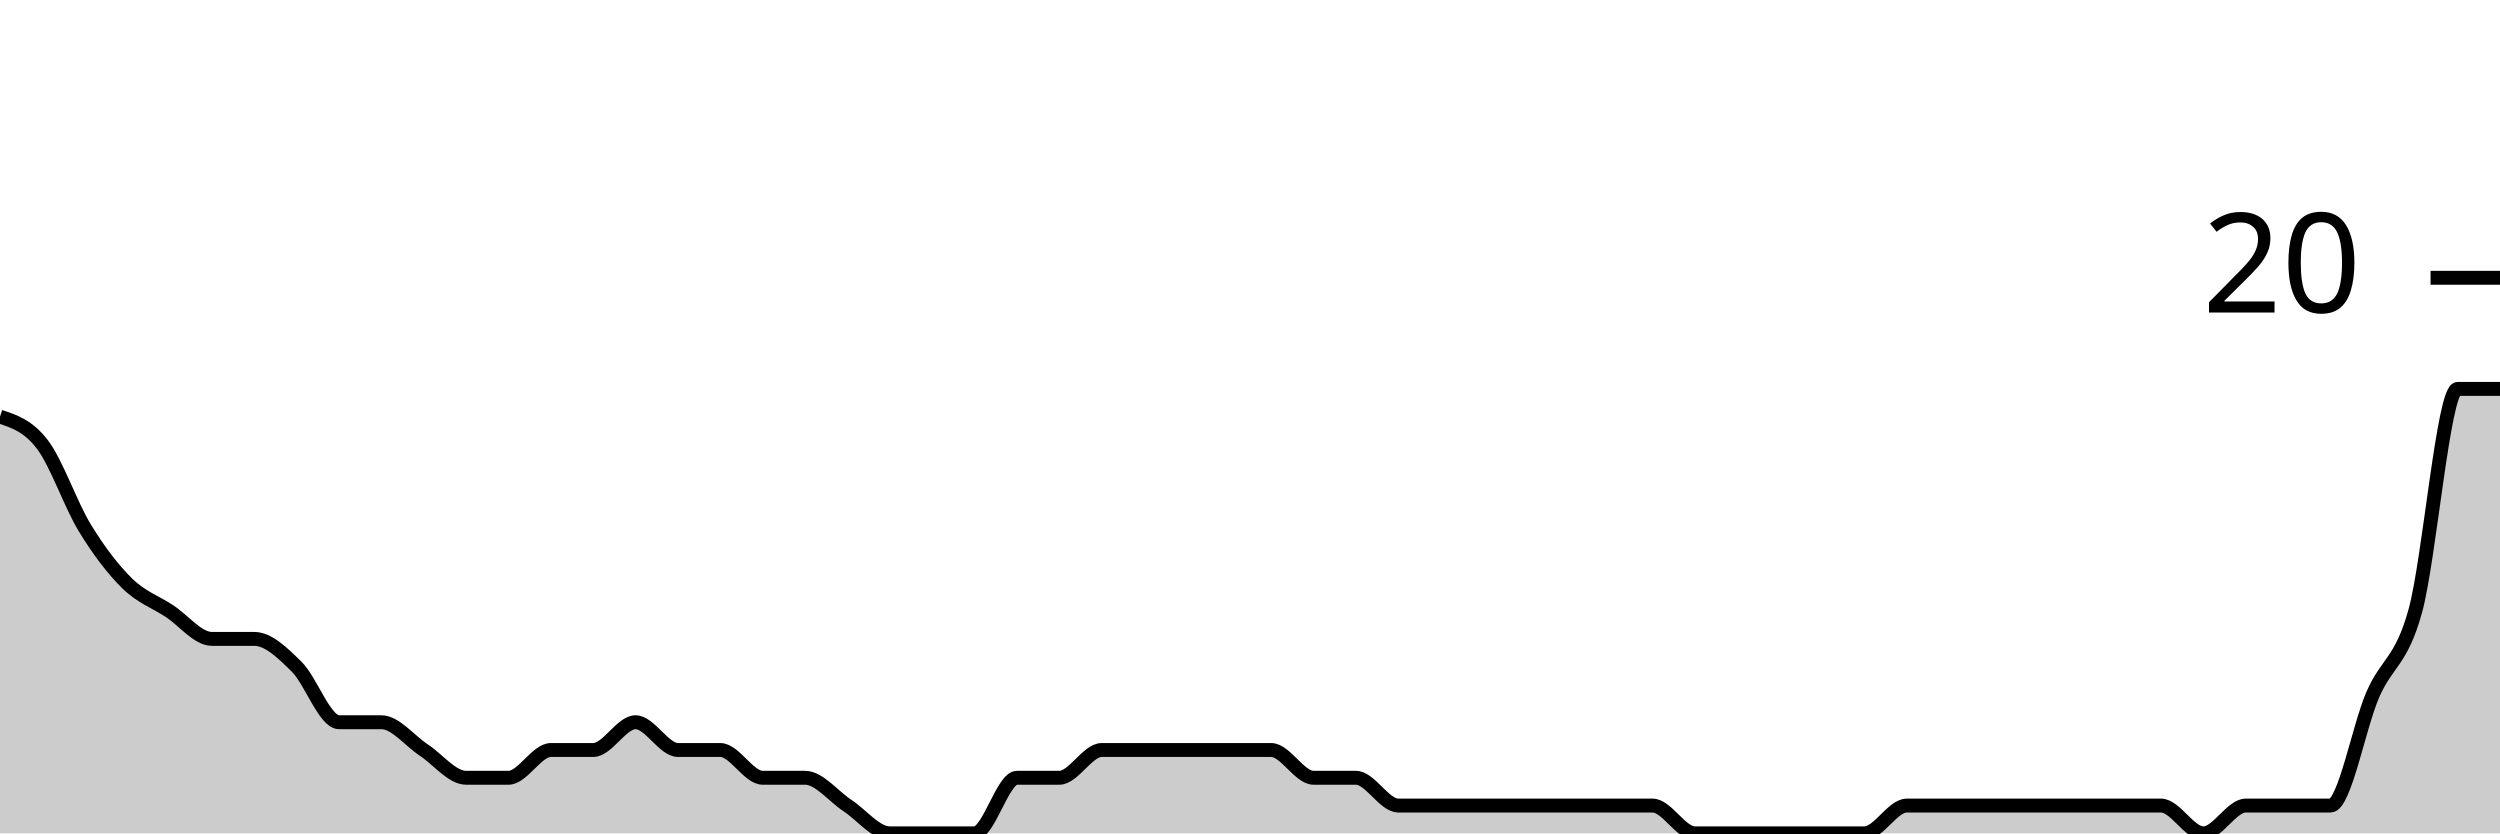
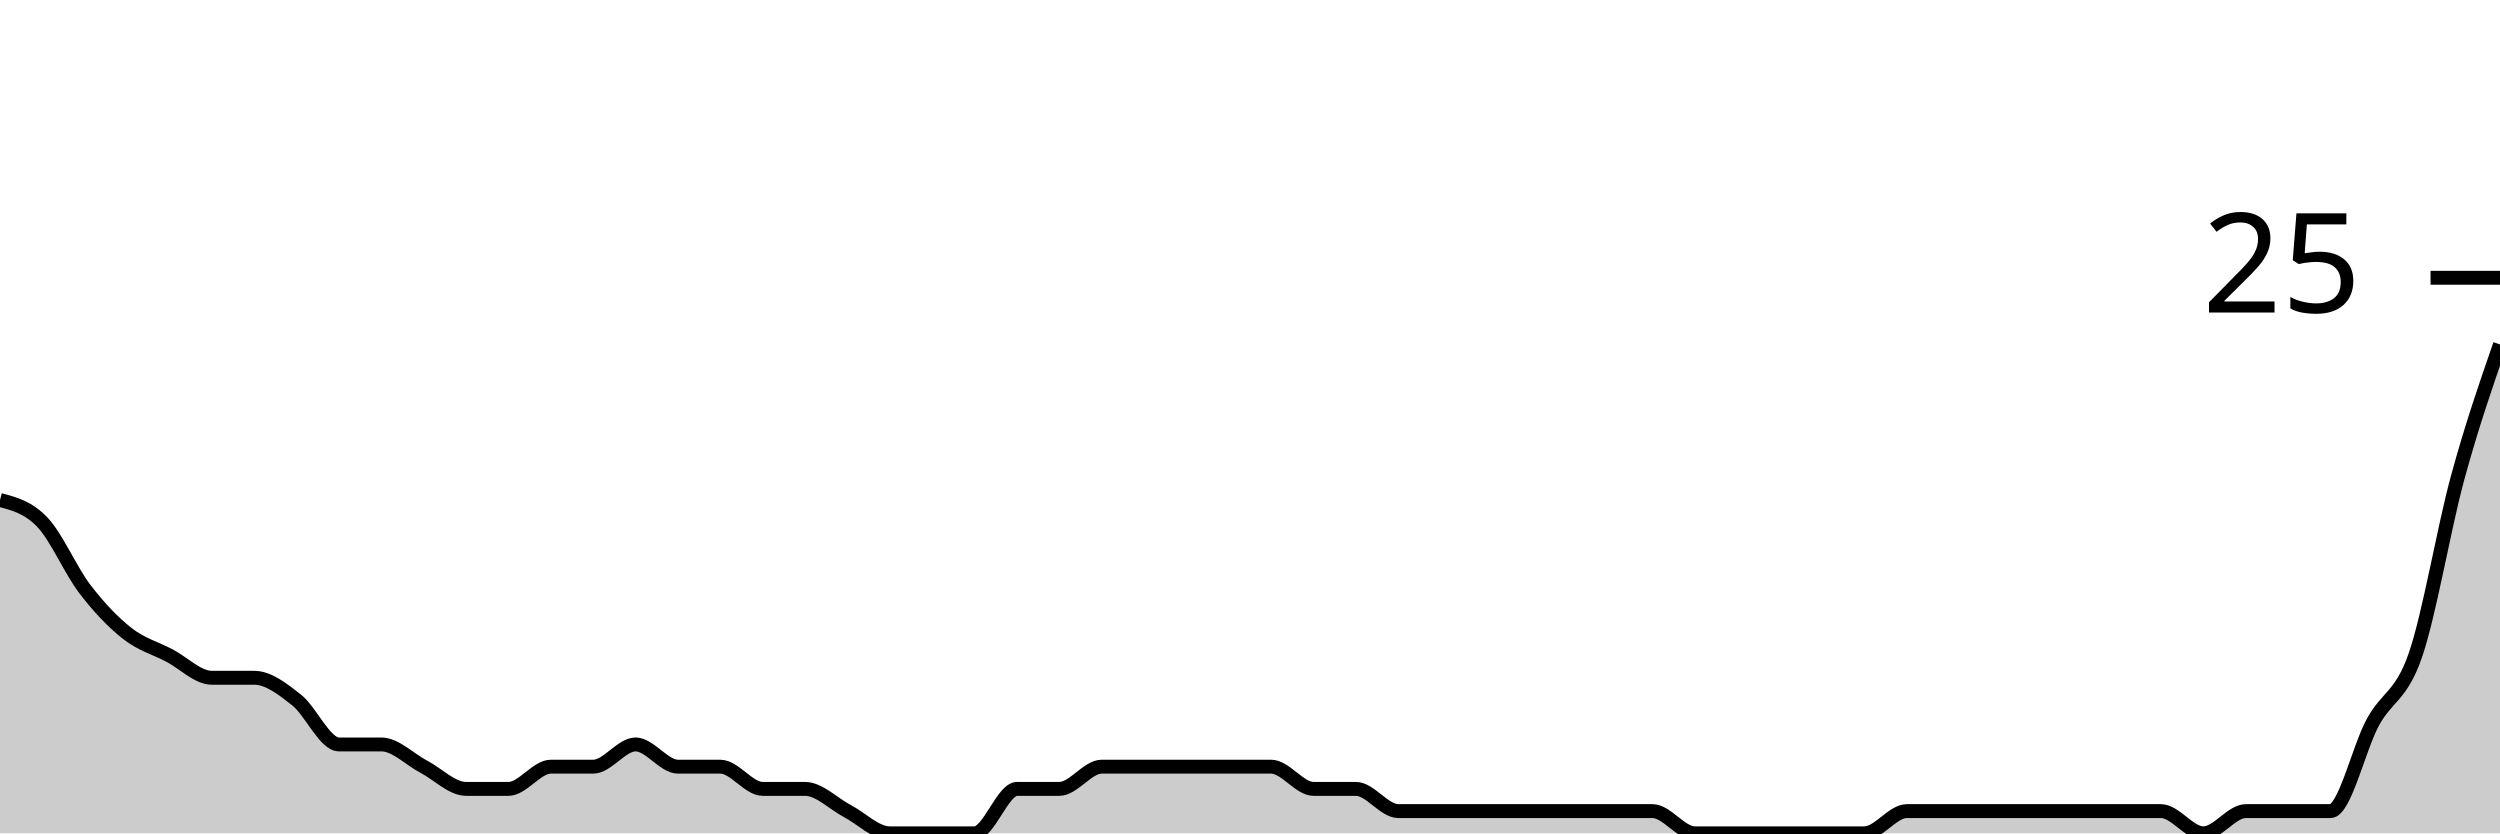
<svg xmlns="http://www.w3.org/2000/svg" viewBox="0 0 180 60">
  <g transform="translate(0,20)">
-     <path class="area" fill="rgba(0, 0, 0, 0.2)" d="M0,10C1.017,10.333,2.034,10.667,3.051,12C4.068,13.333,5.085,16.333,6.102,18C7.119,19.667,8.136,21,9.153,22C10.169,23,11.186,23.333,12.203,24C13.22,24.667,14.237,26,15.254,26C16.271,26,17.288,26,18.305,26C19.322,26,20.339,27,21.356,28C22.373,29,23.39,32,24.407,32C25.424,32,26.441,32,27.458,32C28.475,32,29.492,33.333,30.508,34C31.525,34.667,32.542,36,33.559,36C34.576,36,35.593,36,36.61,36C37.627,36,38.644,34,39.661,34C40.678,34,41.695,34,42.712,34C43.729,34,44.746,32,45.763,32C46.78,32,47.797,34,48.814,34C49.831,34,50.847,34,51.864,34C52.881,34,53.898,36,54.915,36C55.932,36,56.949,36,57.966,36C58.983,36,60,37.333,61.017,38C62.034,38.667,63.051,40,64.068,40C65.085,40,66.102,40,67.119,40C68.136,40,69.153,40,70.169,40C71.186,40,72.203,36,73.22,36C74.237,36,75.254,36,76.271,36C77.288,36,78.305,34,79.322,34C80.339,34,81.356,34,82.373,34C83.39,34,84.407,34,85.424,34C86.441,34,87.458,34,88.475,34C89.492,34,90.508,34,91.525,34C92.542,34,93.559,36,94.576,36C95.593,36,96.61,36,97.627,36C98.644,36,99.661,38,100.678,38C101.695,38,102.712,38,103.729,38C104.746,38,105.763,38,106.78,38C107.797,38,108.814,38,109.831,38C110.847,38,111.864,38,112.881,38C113.898,38,114.915,38,115.932,38C116.949,38,117.966,38,118.983,38C120,38,121.017,40,122.034,40C123.051,40,124.068,40,125.085,40C126.102,40,127.119,40,128.136,40C129.153,40,130.169,40,131.186,40C132.203,40,133.22,40,134.237,40C135.254,40,136.271,38,137.288,38C138.305,38,139.322,38,140.339,38C141.356,38,142.373,38,143.39,38C144.407,38,145.424,38,146.441,38C147.458,38,148.475,38,149.492,38C150.508,38,151.525,38,152.542,38C153.559,38,154.576,38,155.593,38C156.61,38,157.627,40,158.644,40C159.661,40,160.678,38,161.695,38C162.712,38,163.729,38,164.746,38C165.763,38,166.78,38,167.797,38C168.814,38,169.831,32.333,170.847,30C171.864,27.667,172.881,27.667,173.898,24C174.915,20.333,175.932,8,176.949,8C177.966,8,178.983,8,180,8L180,40C178.983,40,177.966,40,176.949,40C175.932,40,174.915,40,173.898,40C172.881,40,171.864,40,170.847,40C169.831,40,168.814,40,167.797,40C166.78,40,165.763,40,164.746,40C163.729,40,162.712,40,161.695,40C160.678,40,159.661,40,158.644,40C157.627,40,156.61,40,155.593,40C154.576,40,153.559,40,152.542,40C151.525,40,150.508,40,149.492,40C148.475,40,147.458,40,146.441,40C145.424,40,144.407,40,143.39,40C142.373,40,141.356,40,140.339,40C139.322,40,138.305,40,137.288,40C136.271,40,135.254,40,134.237,40C133.22,40,132.203,40,131.186,40C130.169,40,129.153,40,128.136,40C127.119,40,126.102,40,125.085,40C124.068,40,123.051,40,122.034,40C121.017,40,120,40,118.983,40C117.966,40,116.949,40,115.932,40C114.915,40,113.898,40,112.881,40C111.864,40,110.847,40,109.831,40C108.814,40,107.797,40,106.78,40C105.763,40,104.746,40,103.729,40C102.712,40,101.695,40,100.678,40C99.661,40,98.644,40,97.627,40C96.61,40,95.593,40,94.576,40C93.559,40,92.542,40,91.525,40C90.508,40,89.492,40,88.475,40C87.458,40,86.441,40,85.424,40C84.407,40,83.39,40,82.373,40C81.356,40,80.339,40,79.322,40C78.305,40,77.288,40,76.271,40C75.254,40,74.237,40,73.22,40C72.203,40,71.186,40,70.169,40C69.153,40,68.136,40,67.119,40C66.102,40,65.085,40,64.068,40C63.051,40,62.034,40,61.017,40C60,40,58.983,40,57.966,40C56.949,40,55.932,40,54.915,40C53.898,40,52.881,40,51.864,40C50.847,40,49.831,40,48.814,40C47.797,40,46.78,40,45.763,40C44.746,40,43.729,40,42.712,40C41.695,40,40.678,40,39.661,40C38.644,40,37.627,40,36.61,40C35.593,40,34.576,40,33.559,40C32.542,40,31.525,40,30.508,40C29.492,40,28.475,40,27.458,40C26.441,40,25.424,40,24.407,40C23.39,40,22.373,40,21.356,40C20.339,40,19.322,40,18.305,40C17.288,40,16.271,40,15.254,40C14.237,40,13.22,40,12.203,40C11.186,40,10.169,40,9.153,40C8.136,40,7.119,40,6.102,40C5.085,40,4.068,40,3.051,40C2.034,40,1.017,40,0,40Z" />
-     <path class="line" stroke="black" fill="none" d="M0,10C1.017,10.333,2.034,10.667,3.051,12C4.068,13.333,5.085,16.333,6.102,18C7.119,19.667,8.136,21,9.153,22C10.169,23,11.186,23.333,12.203,24C13.22,24.667,14.237,26,15.254,26C16.271,26,17.288,26,18.305,26C19.322,26,20.339,27,21.356,28C22.373,29,23.39,32,24.407,32C25.424,32,26.441,32,27.458,32C28.475,32,29.492,33.333,30.508,34C31.525,34.667,32.542,36,33.559,36C34.576,36,35.593,36,36.61,36C37.627,36,38.644,34,39.661,34C40.678,34,41.695,34,42.712,34C43.729,34,44.746,32,45.763,32C46.78,32,47.797,34,48.814,34C49.831,34,50.847,34,51.864,34C52.881,34,53.898,36,54.915,36C55.932,36,56.949,36,57.966,36C58.983,36,60,37.333,61.017,38C62.034,38.667,63.051,40,64.068,40C65.085,40,66.102,40,67.119,40C68.136,40,69.153,40,70.169,40C71.186,40,72.203,36,73.22,36C74.237,36,75.254,36,76.271,36C77.288,36,78.305,34,79.322,34C80.339,34,81.356,34,82.373,34C83.39,34,84.407,34,85.424,34C86.441,34,87.458,34,88.475,34C89.492,34,90.508,34,91.525,34C92.542,34,93.559,36,94.576,36C95.593,36,96.61,36,97.627,36C98.644,36,99.661,38,100.678,38C101.695,38,102.712,38,103.729,38C104.746,38,105.763,38,106.78,38C107.797,38,108.814,38,109.831,38C110.847,38,111.864,38,112.881,38C113.898,38,114.915,38,115.932,38C116.949,38,117.966,38,118.983,38C120,38,121.017,40,122.034,40C123.051,40,124.068,40,125.085,40C126.102,40,127.119,40,128.136,40C129.153,40,130.169,40,131.186,40C132.203,40,133.22,40,134.237,40C135.254,40,136.271,38,137.288,38C138.305,38,139.322,38,140.339,38C141.356,38,142.373,38,143.39,38C144.407,38,145.424,38,146.441,38C147.458,38,148.475,38,149.492,38C150.508,38,151.525,38,152.542,38C153.559,38,154.576,38,155.593,38C156.61,38,157.627,40,158.644,40C159.661,40,160.678,38,161.695,38C162.712,38,163.729,38,164.746,38C165.763,38,166.78,38,167.797,38C168.814,38,169.831,32.333,170.847,30C171.864,27.667,172.881,27.667,173.898,24C174.915,20.333,175.932,8,176.949,8C177.966,8,178.983,8,180,8" />
+     <path class="area" fill="rgba(0, 0, 0, 0.2)" d="M0,16C1.017,16.267,2.034,16.533,3.051,17.6C4.068,18.667,5.085,21.067,6.102,22.4C7.119,23.733,8.136,24.8,9.153,25.6C10.169,26.4,11.186,26.667,12.203,27.2C13.22,27.733,14.237,28.8,15.254,28.8C16.271,28.8,17.288,28.8,18.305,28.8C19.322,28.8,20.339,29.6,21.356,30.4C22.373,31.2,23.39,33.6,24.407,33.6C25.424,33.6,26.441,33.6,27.458,33.6C28.475,33.6,29.492,34.667,30.508,35.2C31.525,35.733,32.542,36.8,33.559,36.8C34.576,36.8,35.593,36.8,36.61,36.8C37.627,36.8,38.644,35.2,39.661,35.2C40.678,35.2,41.695,35.2,42.712,35.2C43.729,35.2,44.746,33.6,45.763,33.6C46.78,33.6,47.797,35.2,48.814,35.2C49.831,35.2,50.847,35.2,51.864,35.2C52.881,35.2,53.898,36.8,54.915,36.8C55.932,36.8,56.949,36.8,57.966,36.8C58.983,36.8,60,37.867,61.017,38.4C62.034,38.933,63.051,40,64.068,40C65.085,40,66.102,40,67.119,40C68.136,40,69.153,40,70.169,40C71.186,40,72.203,36.8,73.22,36.8C74.237,36.8,75.254,36.8,76.271,36.8C77.288,36.8,78.305,35.2,79.322,35.2C80.339,35.2,81.356,35.2,82.373,35.2C83.39,35.2,84.407,35.2,85.424,35.2C86.441,35.2,87.458,35.2,88.475,35.2C89.492,35.2,90.508,35.2,91.525,35.2C92.542,35.2,93.559,36.8,94.576,36.8C95.593,36.8,96.61,36.8,97.627,36.8C98.644,36.8,99.661,38.4,100.678,38.4C101.695,38.4,102.712,38.4,103.729,38.4C104.746,38.4,105.763,38.4,106.78,38.4C107.797,38.4,108.814,38.4,109.831,38.4C110.847,38.4,111.864,38.4,112.881,38.4C113.898,38.4,114.915,38.4,115.932,38.4C116.949,38.4,117.966,38.4,118.983,38.4C120,38.4,121.017,40,122.034,40C123.051,40,124.068,40,125.085,40C126.102,40,127.119,40,128.136,40C129.153,40,130.169,40,131.186,40C132.203,40,133.22,40,134.237,40C135.254,40,136.271,38.4,137.288,38.4C138.305,38.4,139.322,38.4,140.339,38.4C141.356,38.4,142.373,38.4,143.39,38.4C144.407,38.4,145.424,38.4,146.441,38.4C147.458,38.4,148.475,38.4,149.492,38.4C150.508,38.4,151.525,38.4,152.542,38.4C153.559,38.4,154.576,38.4,155.593,38.4C156.61,38.4,157.627,40,158.644,40C159.661,40,160.678,38.4,161.695,38.4C162.712,38.4,163.729,38.4,164.746,38.4C165.763,38.4,166.78,38.4,167.797,38.4C168.814,38.4,169.831,33.867,170.847,32C171.864,30.133,172.881,30.133,173.898,27.2C174.915,24.267,175.932,18.133,176.949,14.4C177.966,10.667,178.983,7.733,180,4.8L180,40C178.983,40,177.966,40,176.949,40C175.932,40,174.915,40,173.898,40C172.881,40,171.864,40,170.847,40C169.831,40,168.814,40,167.797,40C166.78,40,165.763,40,164.746,40C163.729,40,162.712,40,161.695,40C160.678,40,159.661,40,158.644,40C157.627,40,156.61,40,155.593,40C154.576,40,153.559,40,152.542,40C151.525,40,150.508,40,149.492,40C148.475,40,147.458,40,146.441,40C145.424,40,144.407,40,143.39,40C142.373,40,141.356,40,140.339,40C139.322,40,138.305,40,137.288,40C136.271,40,135.254,40,134.237,40C133.22,40,132.203,40,131.186,40C130.169,40,129.153,40,128.136,40C127.119,40,126.102,40,125.085,40C124.068,40,123.051,40,122.034,40C121.017,40,120,40,118.983,40C117.966,40,116.949,40,115.932,40C114.915,40,113.898,40,112.881,40C111.864,40,110.847,40,109.831,40C108.814,40,107.797,40,106.78,40C105.763,40,104.746,40,103.729,40C102.712,40,101.695,40,100.678,40C99.661,40,98.644,40,97.627,40C96.61,40,95.593,40,94.576,40C93.559,40,92.542,40,91.525,40C90.508,40,89.492,40,88.475,40C87.458,40,86.441,40,85.424,40C84.407,40,83.39,40,82.373,40C81.356,40,80.339,40,79.322,40C78.305,40,77.288,40,76.271,40C75.254,40,74.237,40,73.22,40C72.203,40,71.186,40,70.169,40C69.153,40,68.136,40,67.119,40C66.102,40,65.085,40,64.068,40C63.051,40,62.034,40,61.017,40C60,40,58.983,40,57.966,40C56.949,40,55.932,40,54.915,40C53.898,40,52.881,40,51.864,40C50.847,40,49.831,40,48.814,40C47.797,40,46.78,40,45.763,40C44.746,40,43.729,40,42.712,40C41.695,40,40.678,40,39.661,40C38.644,40,37.627,40,36.61,40C35.593,40,34.576,40,33.559,40C32.542,40,31.525,40,30.508,40C29.492,40,28.475,40,27.458,40C26.441,40,25.424,40,24.407,40C23.39,40,22.373,40,21.356,40C20.339,40,19.322,40,18.305,40C17.288,40,16.271,40,15.254,40C14.237,40,13.22,40,12.203,40C11.186,40,10.169,40,9.153,40C8.136,40,7.119,40,6.102,40C5.085,40,4.068,40,3.051,40C2.034,40,1.017,40,0,40Z" />
+     <path class="line" stroke="black" fill="none" d="M0,16C1.017,16.267,2.034,16.533,3.051,17.6C4.068,18.667,5.085,21.067,6.102,22.4C7.119,23.733,8.136,24.8,9.153,25.6C10.169,26.4,11.186,26.667,12.203,27.2C13.22,27.733,14.237,28.8,15.254,28.8C16.271,28.8,17.288,28.8,18.305,28.8C19.322,28.8,20.339,29.6,21.356,30.4C22.373,31.2,23.39,33.6,24.407,33.6C25.424,33.6,26.441,33.6,27.458,33.6C28.475,33.6,29.492,34.667,30.508,35.2C31.525,35.733,32.542,36.8,33.559,36.8C34.576,36.8,35.593,36.8,36.61,36.8C37.627,36.8,38.644,35.2,39.661,35.2C40.678,35.2,41.695,35.2,42.712,35.2C43.729,35.2,44.746,33.6,45.763,33.6C46.78,33.6,47.797,35.2,48.814,35.2C49.831,35.2,50.847,35.2,51.864,35.2C52.881,35.2,53.898,36.8,54.915,36.8C55.932,36.8,56.949,36.8,57.966,36.8C58.983,36.8,60,37.867,61.017,38.4C62.034,38.933,63.051,40,64.068,40C65.085,40,66.102,40,67.119,40C68.136,40,69.153,40,70.169,40C71.186,40,72.203,36.8,73.22,36.8C74.237,36.8,75.254,36.8,76.271,36.8C77.288,36.8,78.305,35.2,79.322,35.2C80.339,35.2,81.356,35.2,82.373,35.2C83.39,35.2,84.407,35.2,85.424,35.2C86.441,35.2,87.458,35.2,88.475,35.2C89.492,35.2,90.508,35.2,91.525,35.2C92.542,35.2,93.559,36.8,94.576,36.8C95.593,36.8,96.61,36.8,97.627,36.8C98.644,36.8,99.661,38.4,100.678,38.4C101.695,38.4,102.712,38.4,103.729,38.4C104.746,38.4,105.763,38.4,106.78,38.4C107.797,38.4,108.814,38.4,109.831,38.4C110.847,38.4,111.864,38.4,112.881,38.4C113.898,38.4,114.915,38.4,115.932,38.4C116.949,38.4,117.966,38.4,118.983,38.4C120,38.4,121.017,40,122.034,40C123.051,40,124.068,40,125.085,40C126.102,40,127.119,40,128.136,40C129.153,40,130.169,40,131.186,40C132.203,40,133.22,40,134.237,40C135.254,40,136.271,38.4,137.288,38.4C138.305,38.4,139.322,38.4,140.339,38.4C141.356,38.4,142.373,38.4,143.39,38.4C144.407,38.4,145.424,38.4,146.441,38.4C147.458,38.4,148.475,38.4,149.492,38.4C150.508,38.4,151.525,38.4,152.542,38.4C153.559,38.4,154.576,38.4,155.593,38.4C156.61,38.4,157.627,40,158.644,40C159.661,40,160.678,38.4,161.695,38.4C162.712,38.4,163.729,38.4,164.746,38.4C165.763,38.4,166.78,38.4,167.797,38.4C168.814,38.4,169.831,33.867,170.847,32C171.864,30.133,172.881,30.133,173.898,27.2C174.915,24.267,175.932,18.133,176.949,14.4C177.966,10.667,178.983,7.733,180,4.8" />
    <path class="axis-ceiling" stroke-width="1" stroke="black" fill="none" d="M175,0L180,0" />
-     <text class="axis-ceiling-label" font-family="sans-serif" text-anchor="end" font-size="10px" x="170" y="2.5">20</text>
+     <text class="axis-ceiling-label" font-family="sans-serif" text-anchor="end" font-size="10px" x="170" y="2.5">25</text>
  </g>
</svg>
